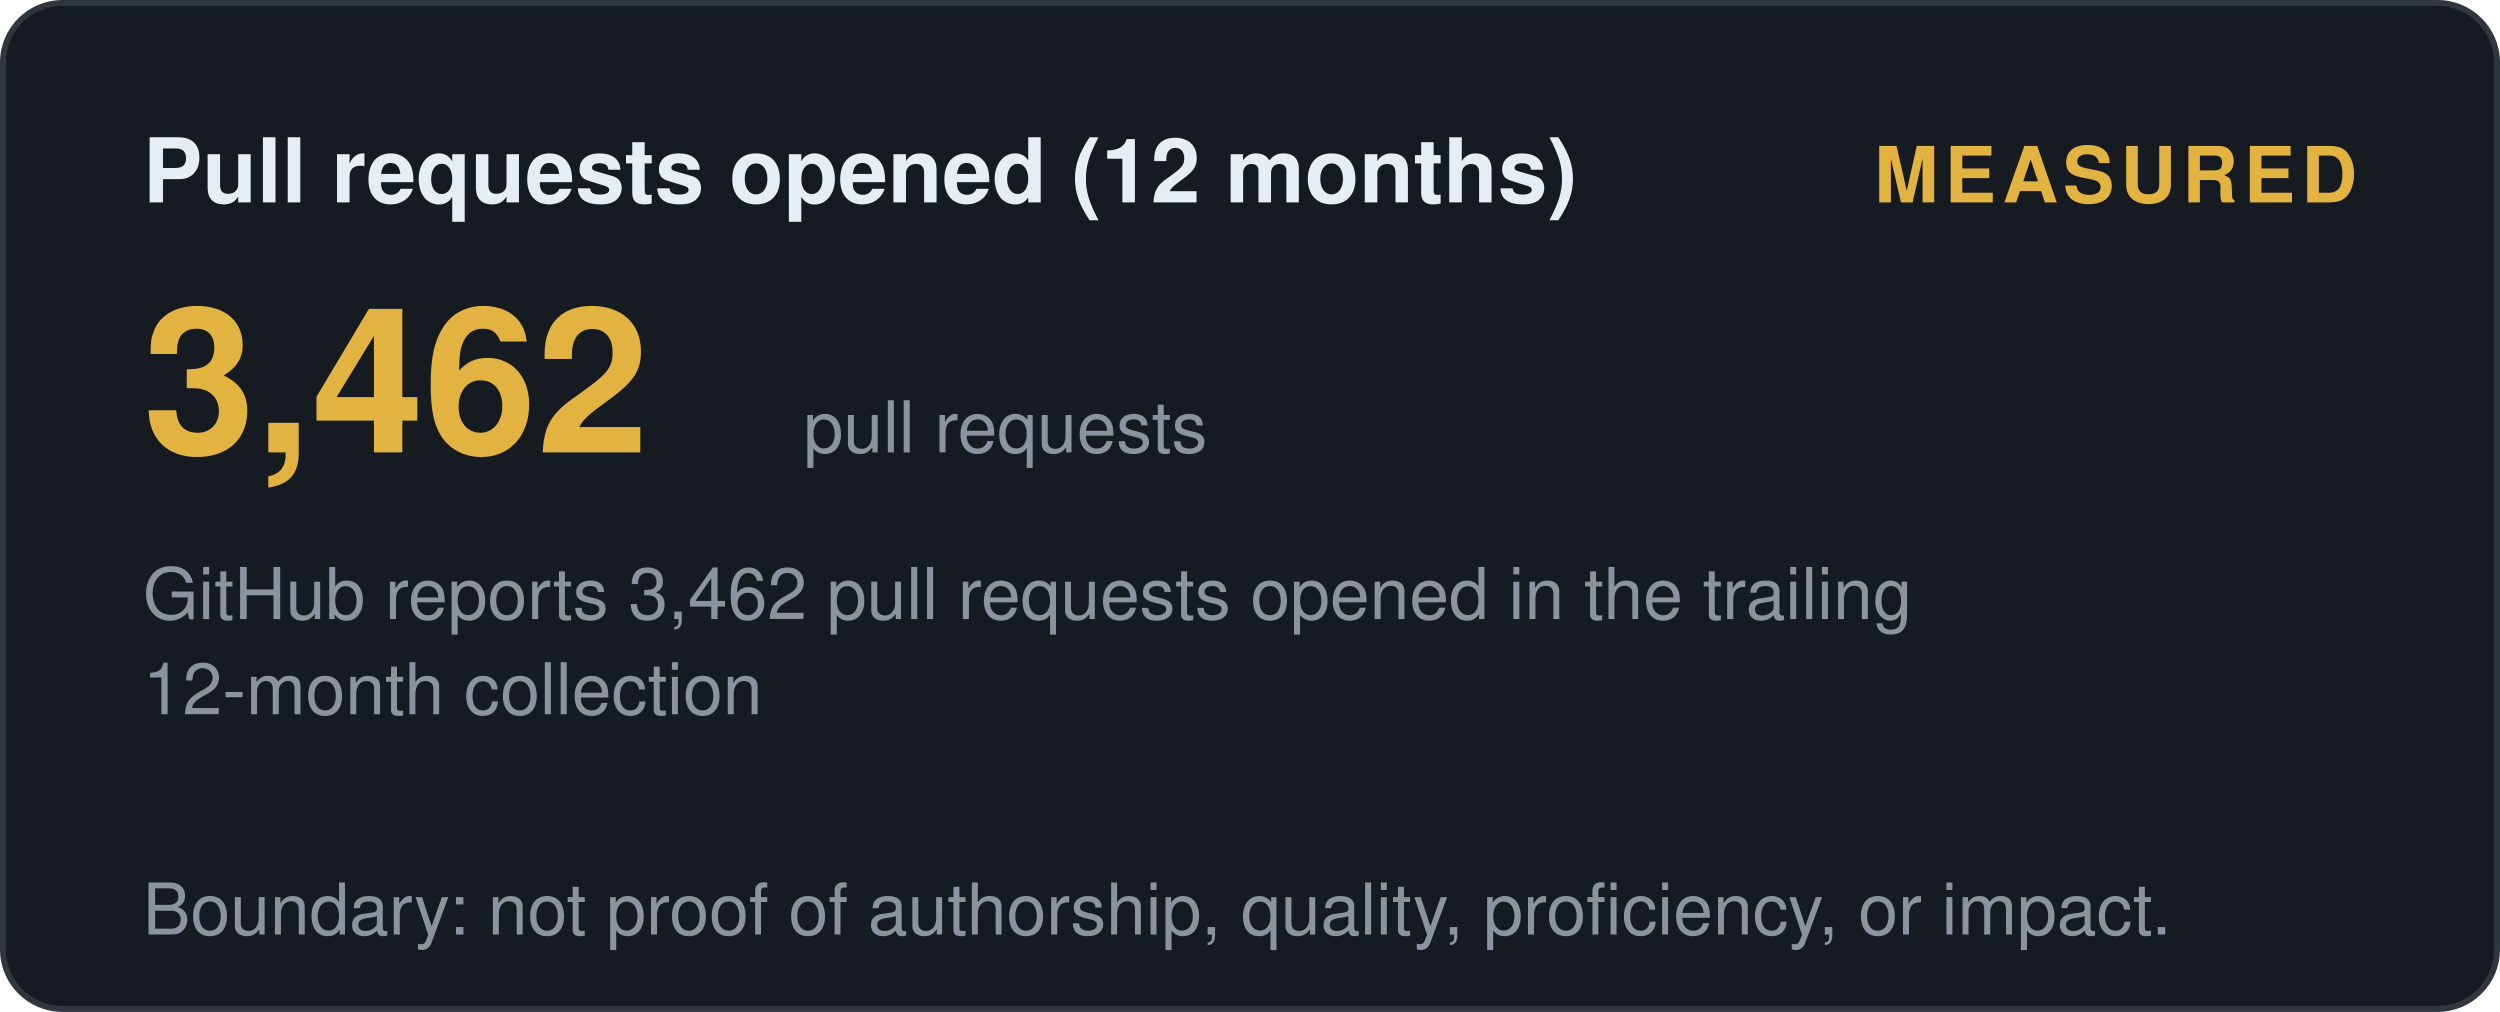
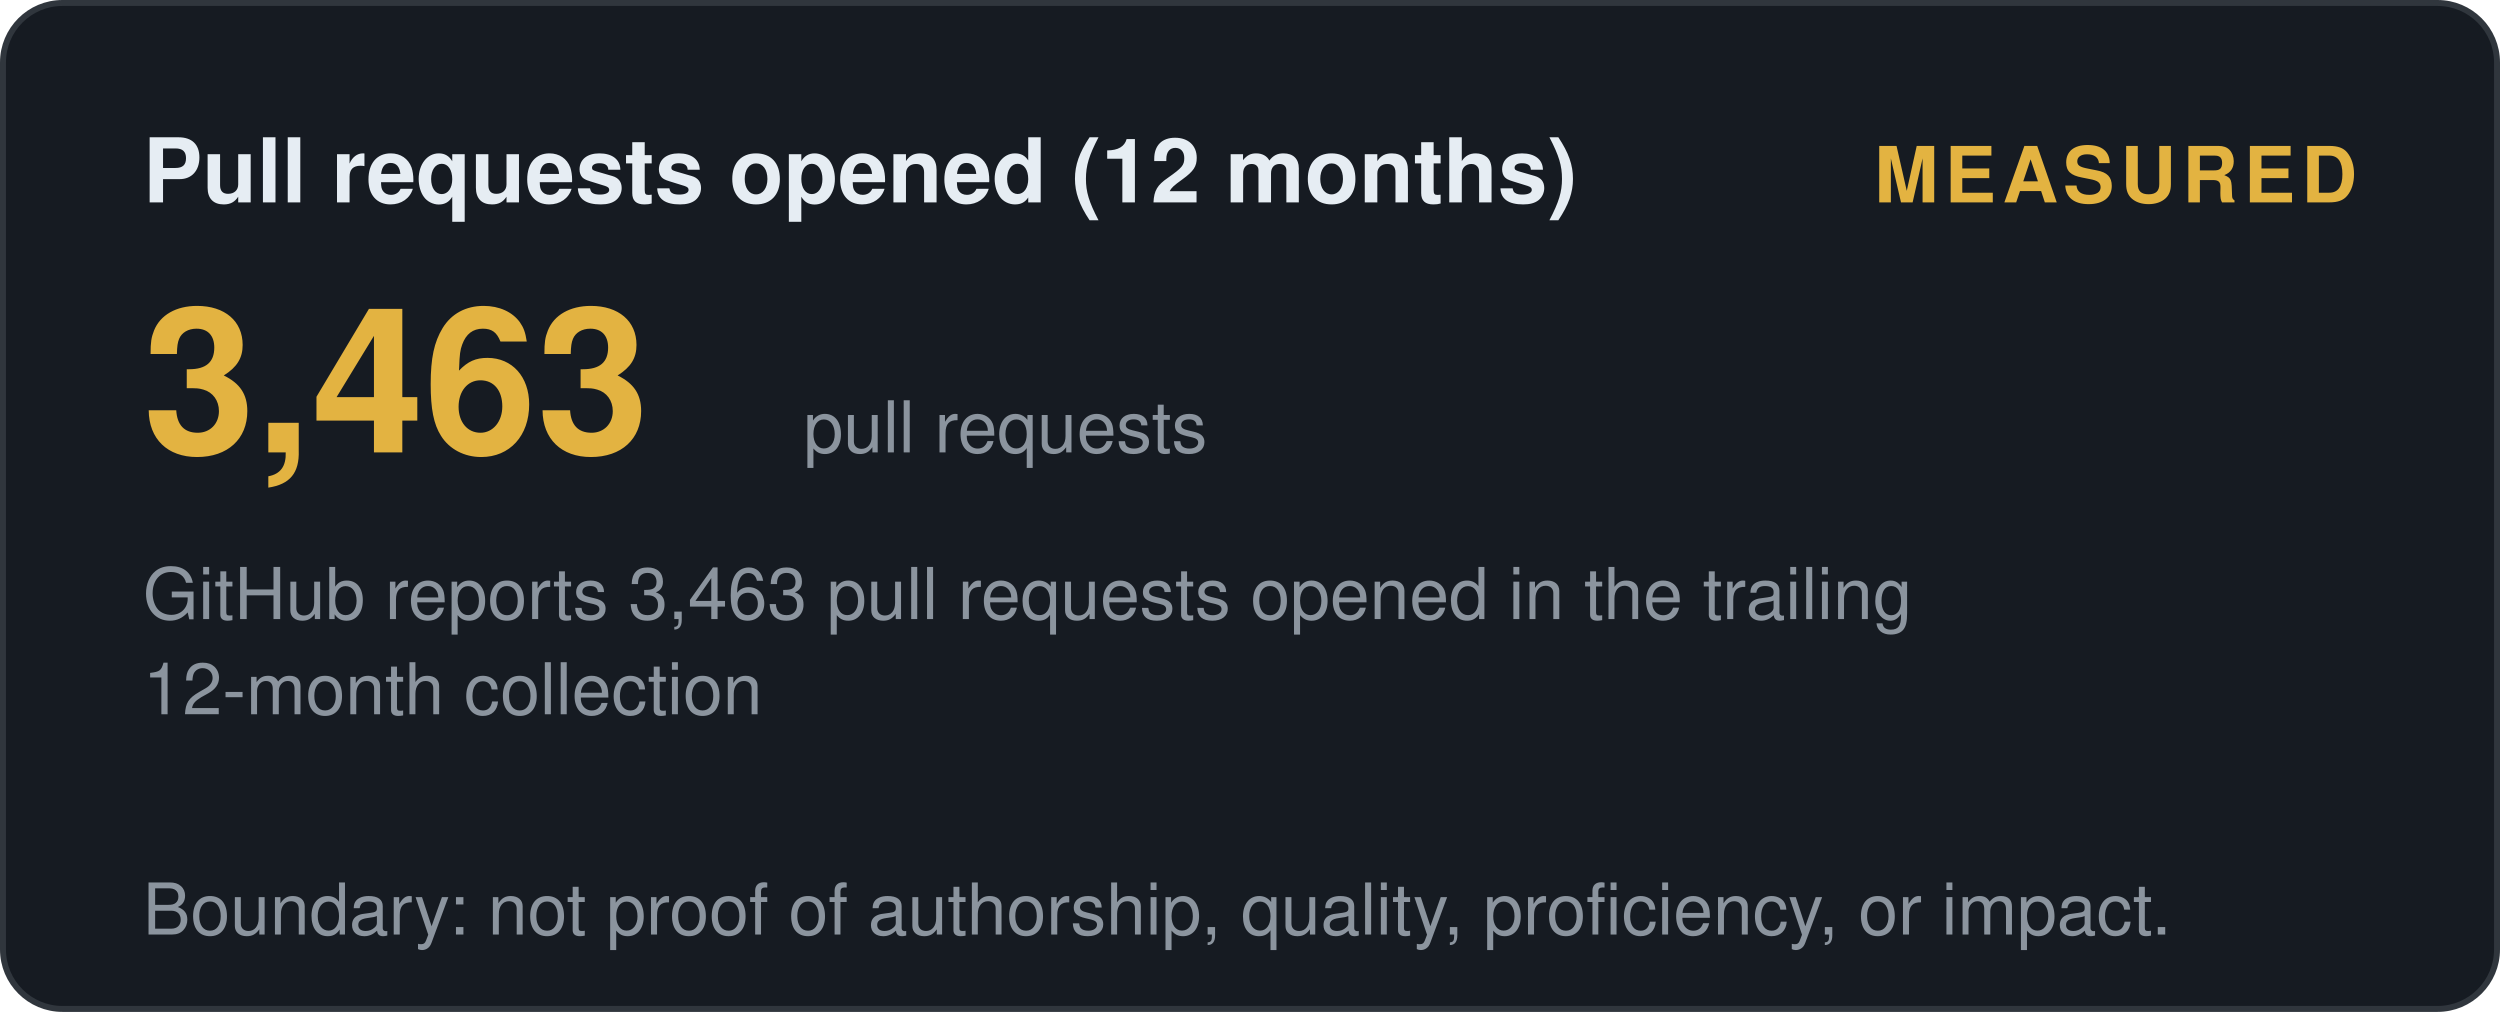
<svg xmlns="http://www.w3.org/2000/svg" width="420" height="170" viewBox="0 0 420 170" role="img" aria-label="Pull requests opened (12 months): measured">
  <style>
    .t { font: 600 15px 'Segoe UI', Helvetica, Arial, sans-serif; fill: #e6edf3; }
    .big { font: 700 34px 'Segoe UI', Helvetica, Arial, sans-serif; fill: #e3b341; }
    .status, .tier { font: 700 13px 'Segoe UI', Helvetica, Arial, sans-serif; letter-spacing: 1px; }
    .ev { font: 400 12px 'Segoe UI', Helvetica, Arial, sans-serif; fill: #8b949e; }
    .fade { opacity: 1; }
  </style>
  <defs>
    <linearGradient id="shL" x1="0%" y1="0%" x2="100%" y2="0%">
      <stop offset="0%" stop-color="#9e7b2a" />
      <stop offset="50%" stop-color="#e3b341">
        <animate attributeName="offset" values="0.2;0.8;0.2" dur="6s" repeatCount="indefinite" />
      </stop>
      <stop offset="100%" stop-color="#9e7b2a" />
    </linearGradient>
  </defs>
  <rect width="419" height="169" x="0.5" y="0.5" rx="10" fill="#161b22" stroke="#30363d" />
  <text class="t fade" x="24" y="34">Pull requests opened (12 months)</text>
  <text class="status fade d1" x="396" y="34" text-anchor="end" fill="#e3b341">MEASURED</text>
-   <text class="big fade d1" x="24" y="76">3,462</text>
+   <text class="big fade d1" x="24" y="76">3,463</text>
  <text class="ev fade d2" x="135" y="76">pull requests</text>
-   <text class="ev fade d2" x="24" y="104">GitHub reports 3,462 pull requests opened in the trailing</text>
+   <text class="ev fade d2" x="24" y="104">GitHub reports 3,463 pull requests opened in the trailing</text>
  <text class="ev fade d3" x="24" y="120">12-month collection</text>
  <text class="ev fade d4" x="24" y="157">Boundary: not proof of authorship, quality, proficiency, or impact.</text>
</svg>
